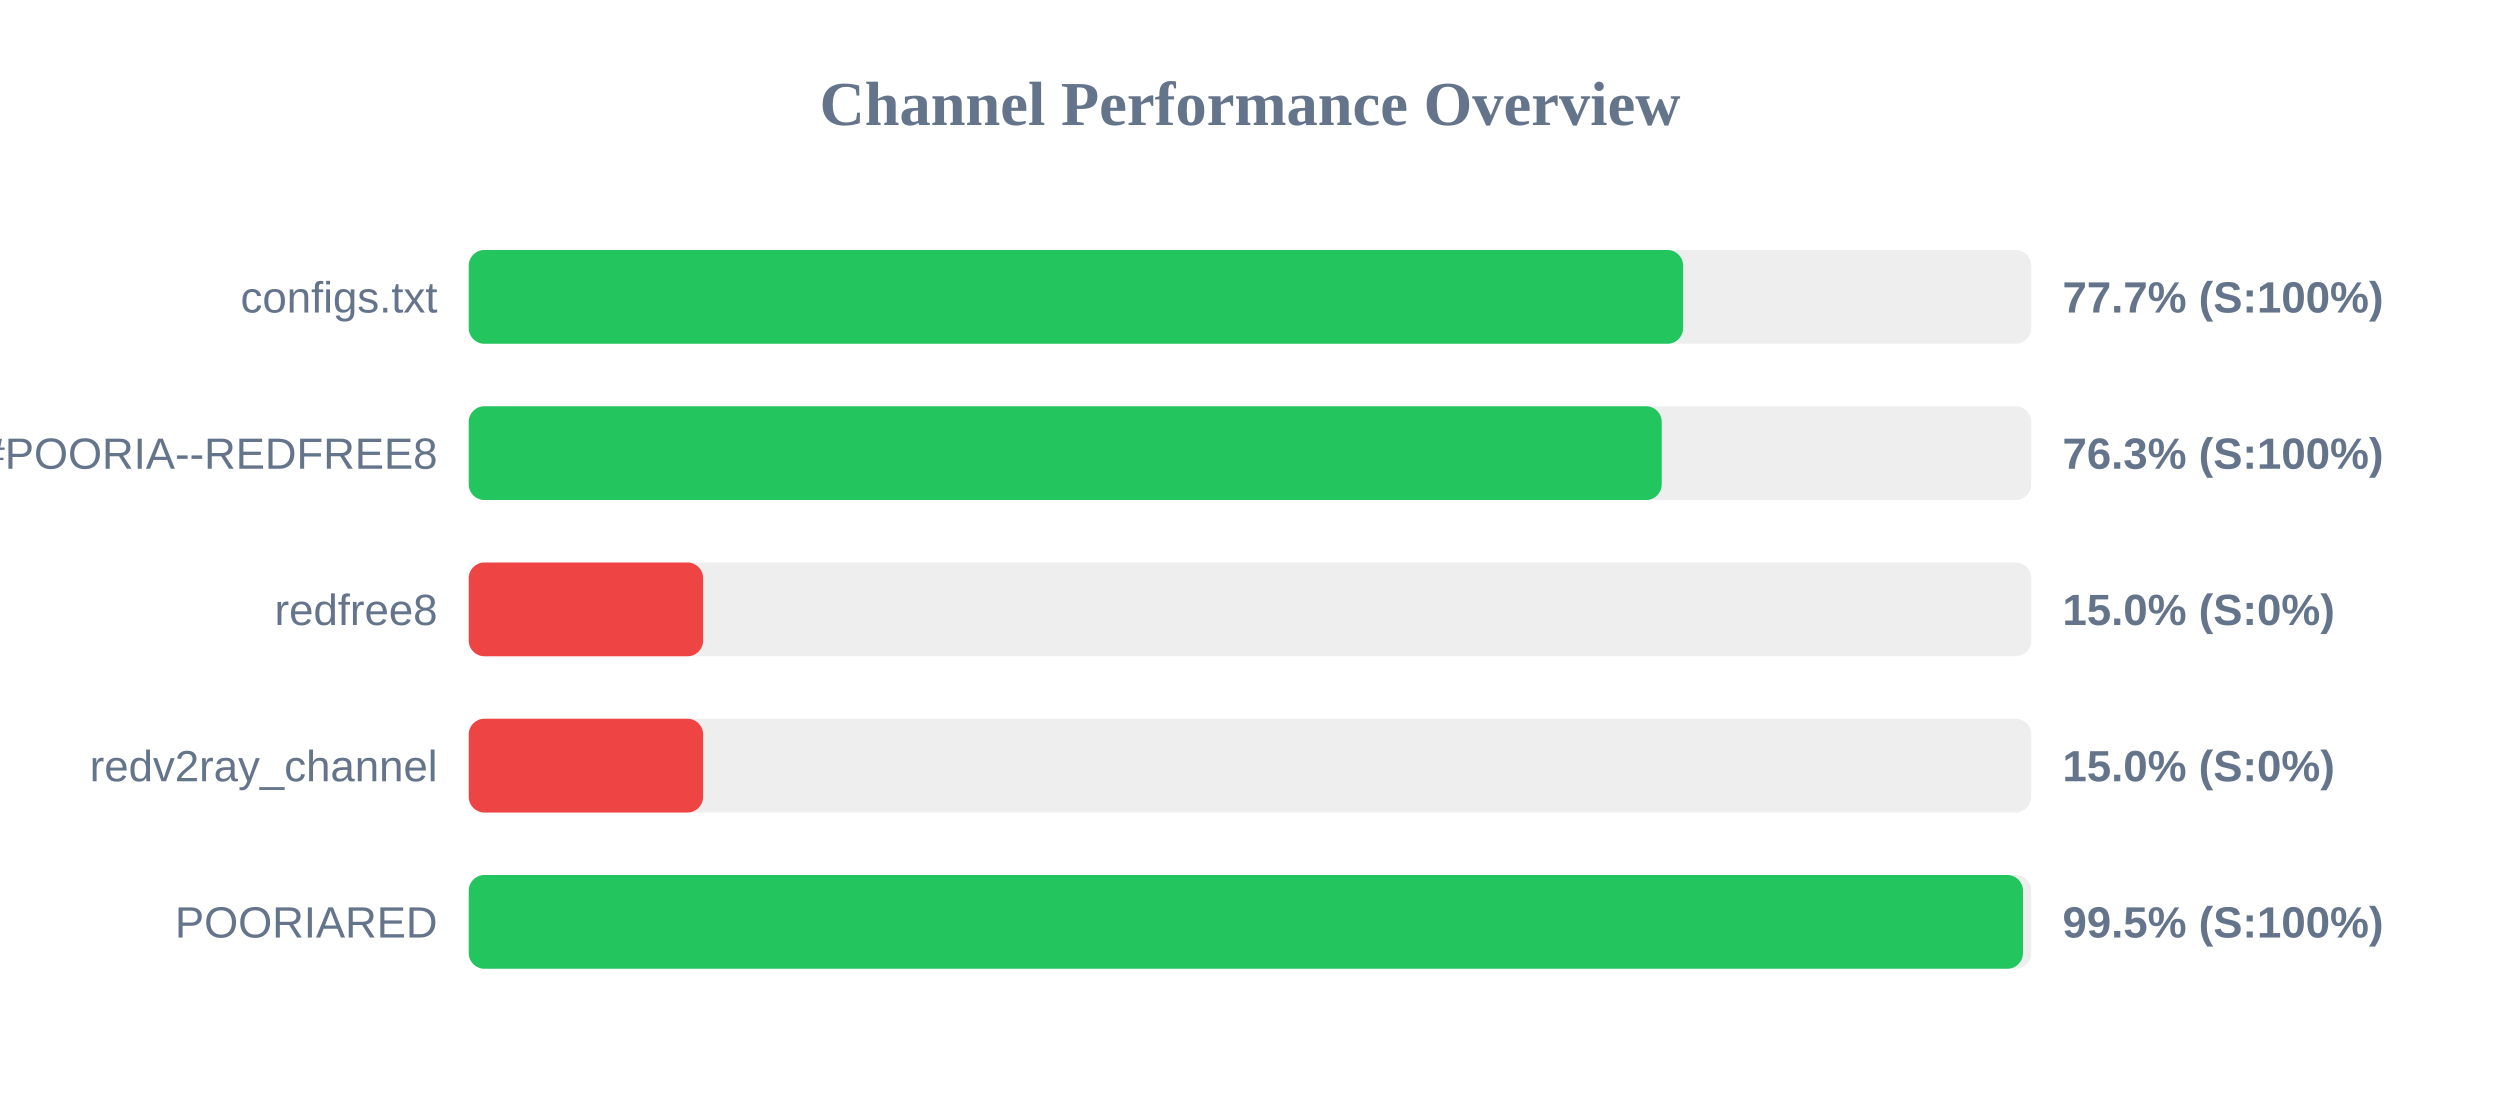
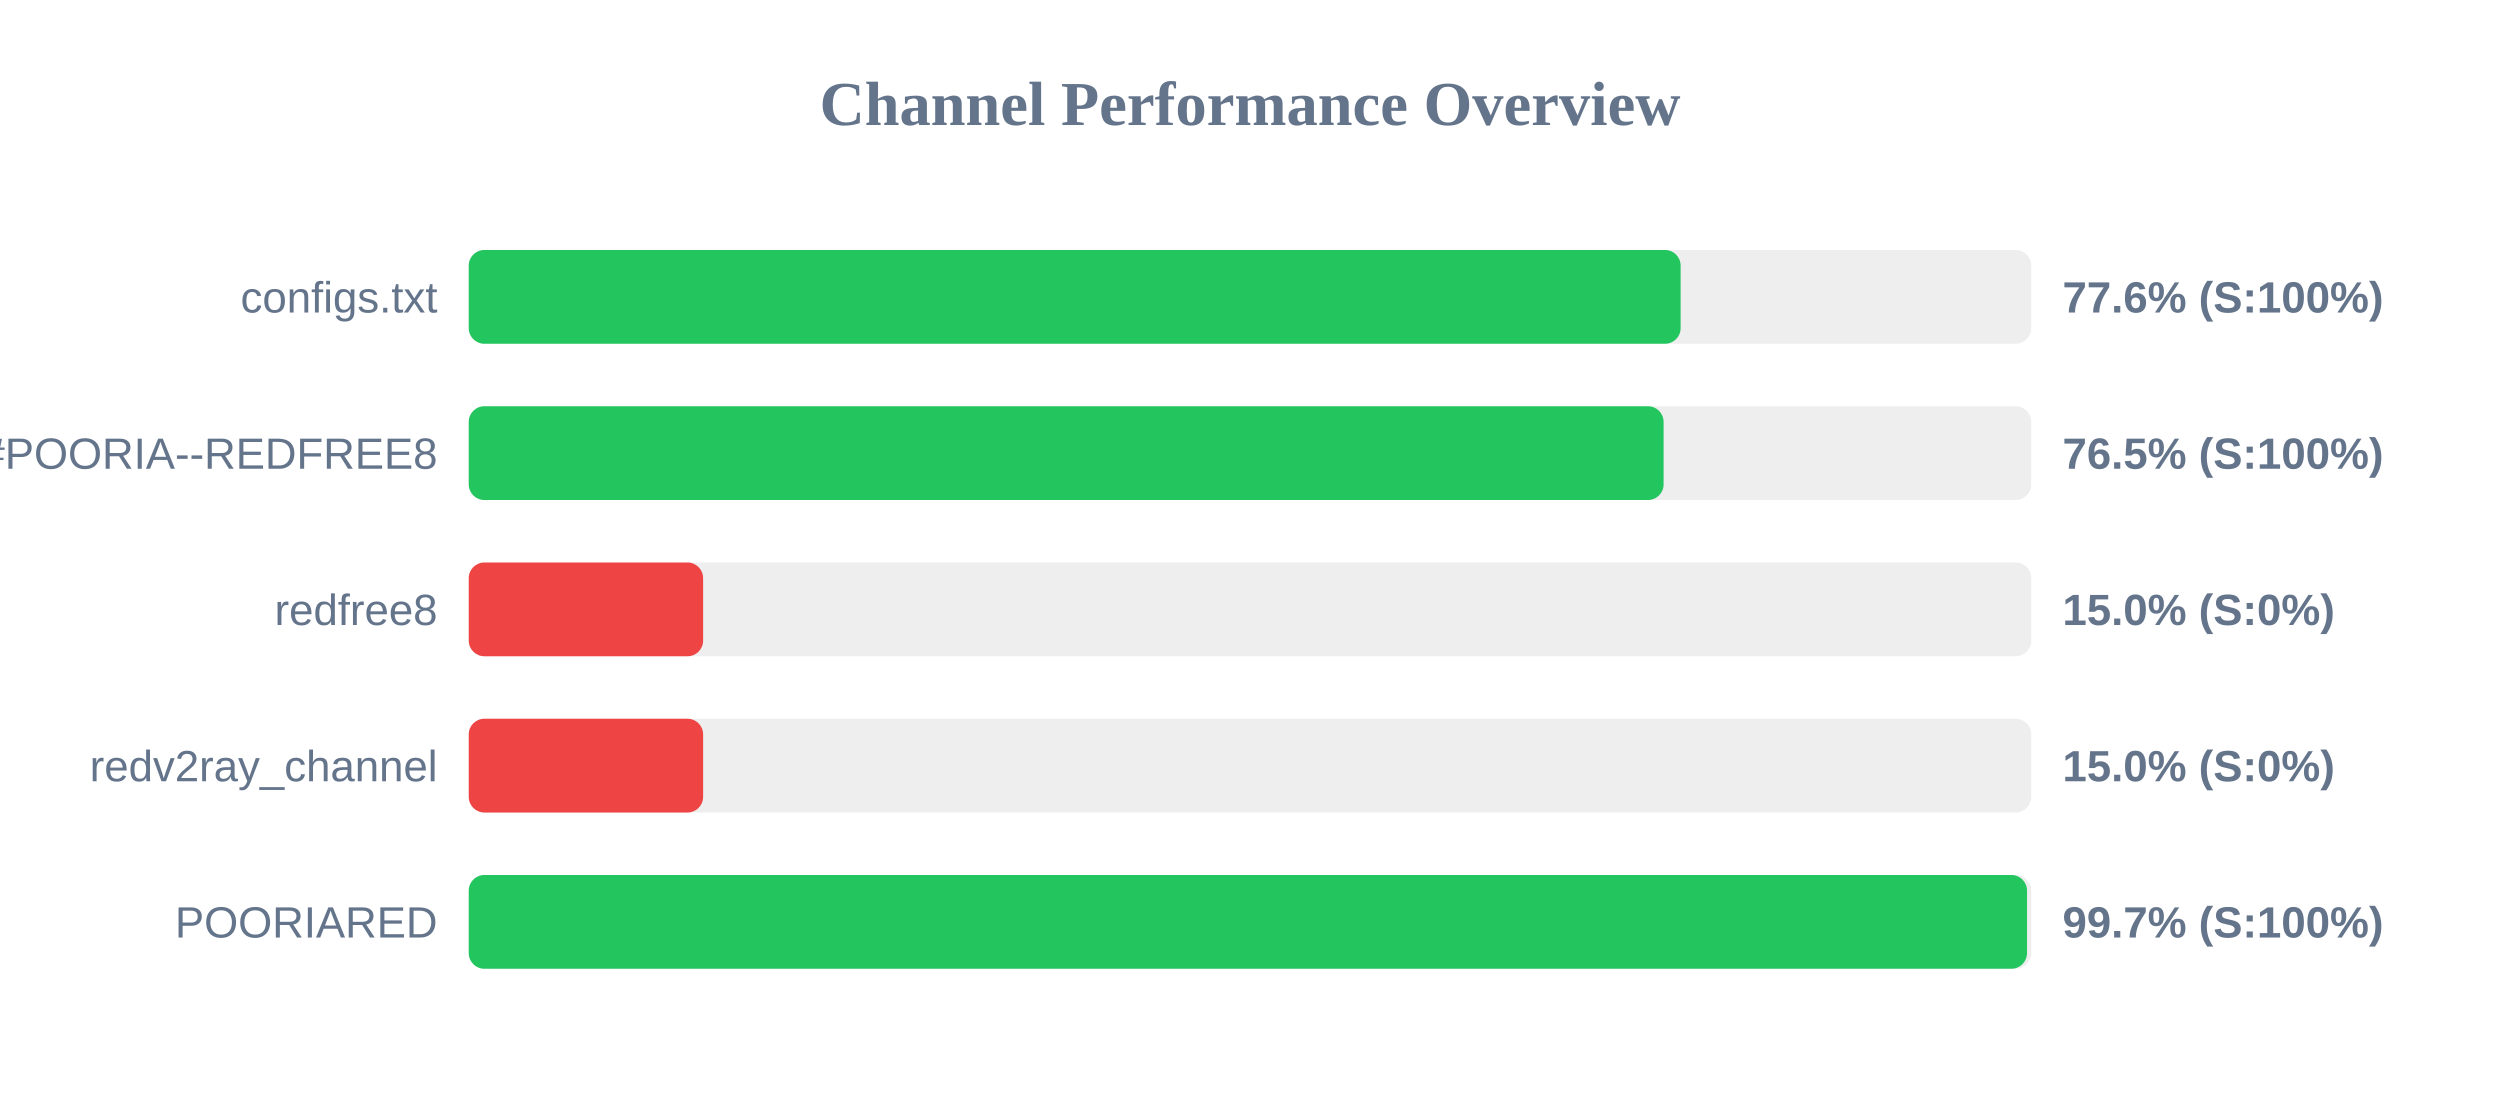
<svg xmlns="http://www.w3.org/2000/svg" width="800" height="350" version="1.1">
  <style>
        .row { font: 14px Arial; fill: #64748b; }
        .score { font: bold 14px Arial; fill: #64748b; }
    </style>
  <text x="400" y="40" text-anchor="middle" font-size="20px" font-weight="bold" fill="#64748b">Channel Performance Overview</text>
  <rect x="150" y="80" width="500" height="30" fill="#eee" rx="5" />
-   <rect x="150" y="80" width="388.6" height="30" fill="#22c55e" rx="5" />
+   <rect x="150" y="80" width="387.8" height="30" fill="#22c55e" rx="5" />
  <text x="140" y="100" text-anchor="end" class="row">configs.txt</text>
-   <text x="660" y="100" text-anchor="start" class="score">77.7% (S:100%)</text>
+   <text x="660" y="100" text-anchor="start" class="score">77.6% (S:100%)</text>
  <rect x="150" y="130" width="500" height="30" fill="#eee" rx="5" />
-   <rect x="150" y="130" width="381.75" height="30" fill="#22c55e" rx="5" />
+   <rect x="150" y="130" width="382.35" height="30" fill="#22c55e" rx="5" />
  <text x="140" y="150" text-anchor="end" class="row">POORIA--REDFREE8.txt#POORIA--REDFREE8</text>
-   <text x="660" y="150" text-anchor="start" class="score">76.3% (S:100%)</text>
+   <text x="660" y="150" text-anchor="start" class="score">76.5% (S:100%)</text>
  <rect x="150" y="180" width="500" height="30" fill="#eee" rx="5" />
  <rect x="150" y="180" width="75.0" height="30" fill="#ef4444" rx="5" />
  <text x="140" y="200" text-anchor="end" class="row">redfree8</text>
  <text x="660" y="200" text-anchor="start" class="score">15.0% (S:0%)</text>
  <rect x="150" y="230" width="500" height="30" fill="#eee" rx="5" />
  <rect x="150" y="230" width="75.0" height="30" fill="#ef4444" rx="5" />
  <text x="140" y="250" text-anchor="end" class="row">redv2ray_channel</text>
  <text x="660" y="250" text-anchor="start" class="score">15.0% (S:0%)</text>
  <rect x="150" y="280" width="500" height="30" fill="#eee" rx="5" />
-   <rect x="150" y="280" width="497.35" height="30" fill="#22c55e" rx="5" />
+   <rect x="150" y="280" width="498.65" height="30" fill="#22c55e" rx="5" />
  <text x="140" y="300" text-anchor="end" class="row">POORIARED</text>
-   <text x="660" y="300" text-anchor="start" class="score">99.5% (S:100%)</text>
+   <text x="660" y="300" text-anchor="start" class="score">99.7% (S:100%)</text>
</svg>
